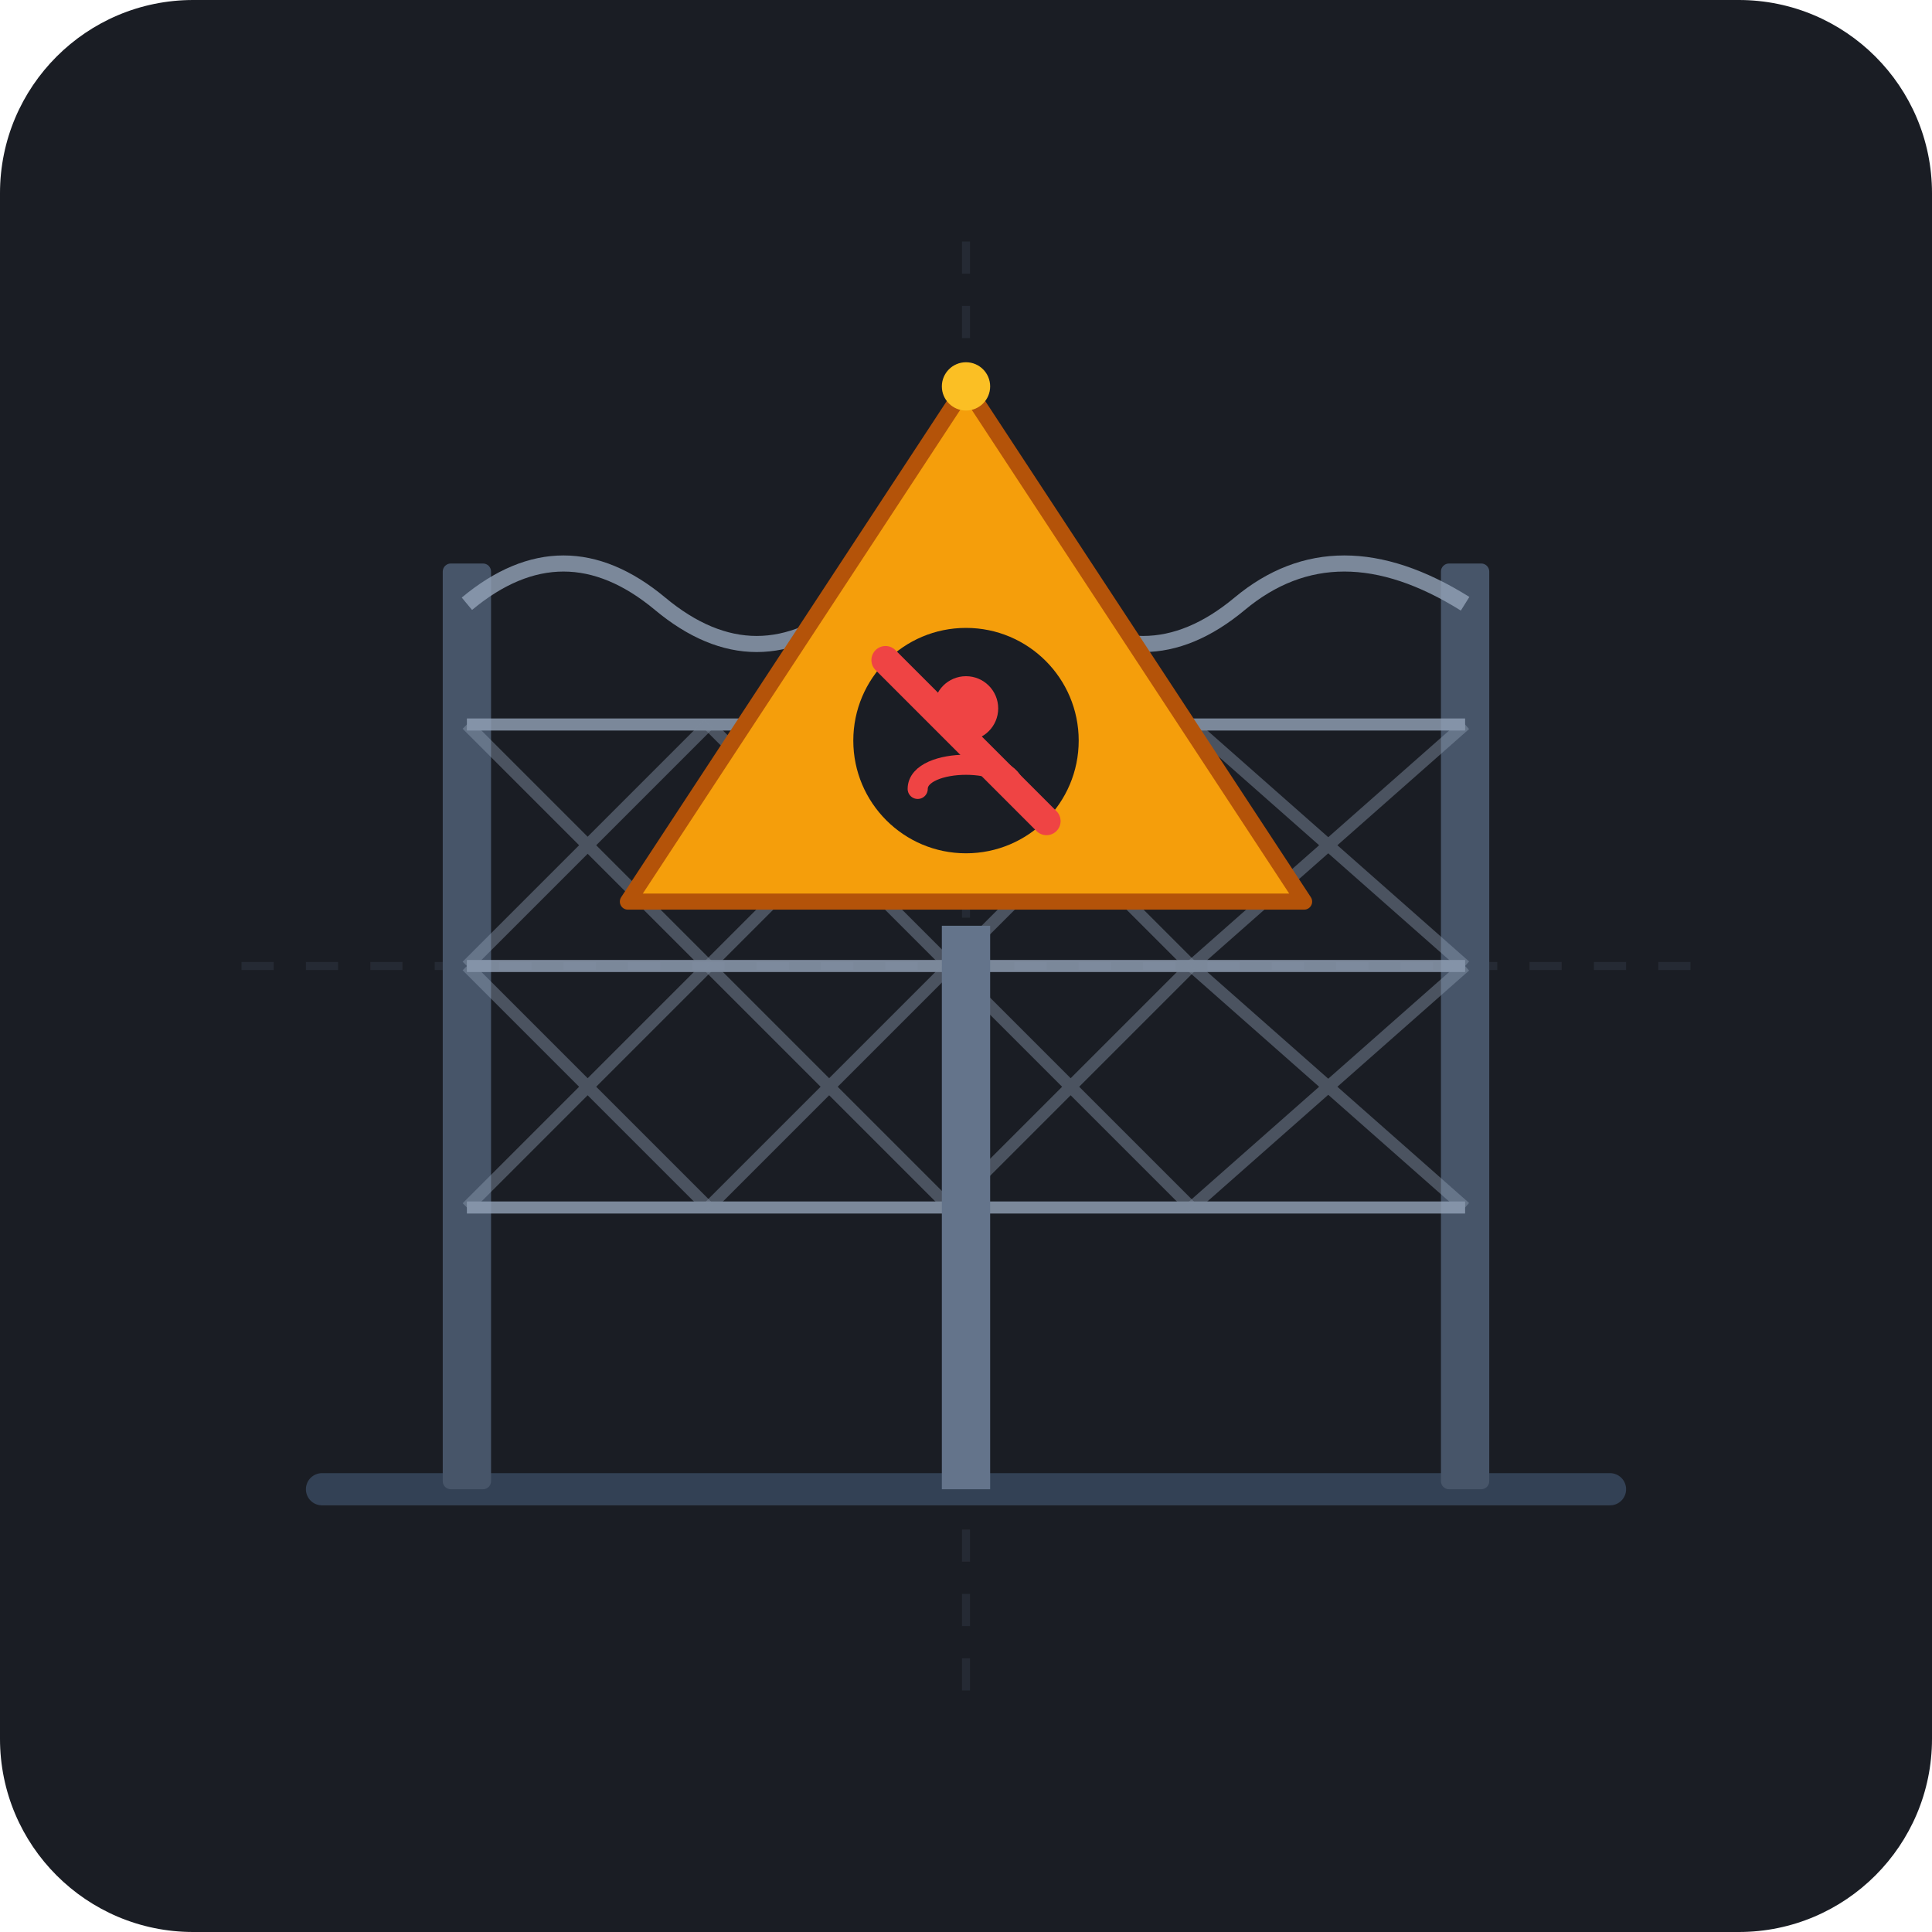
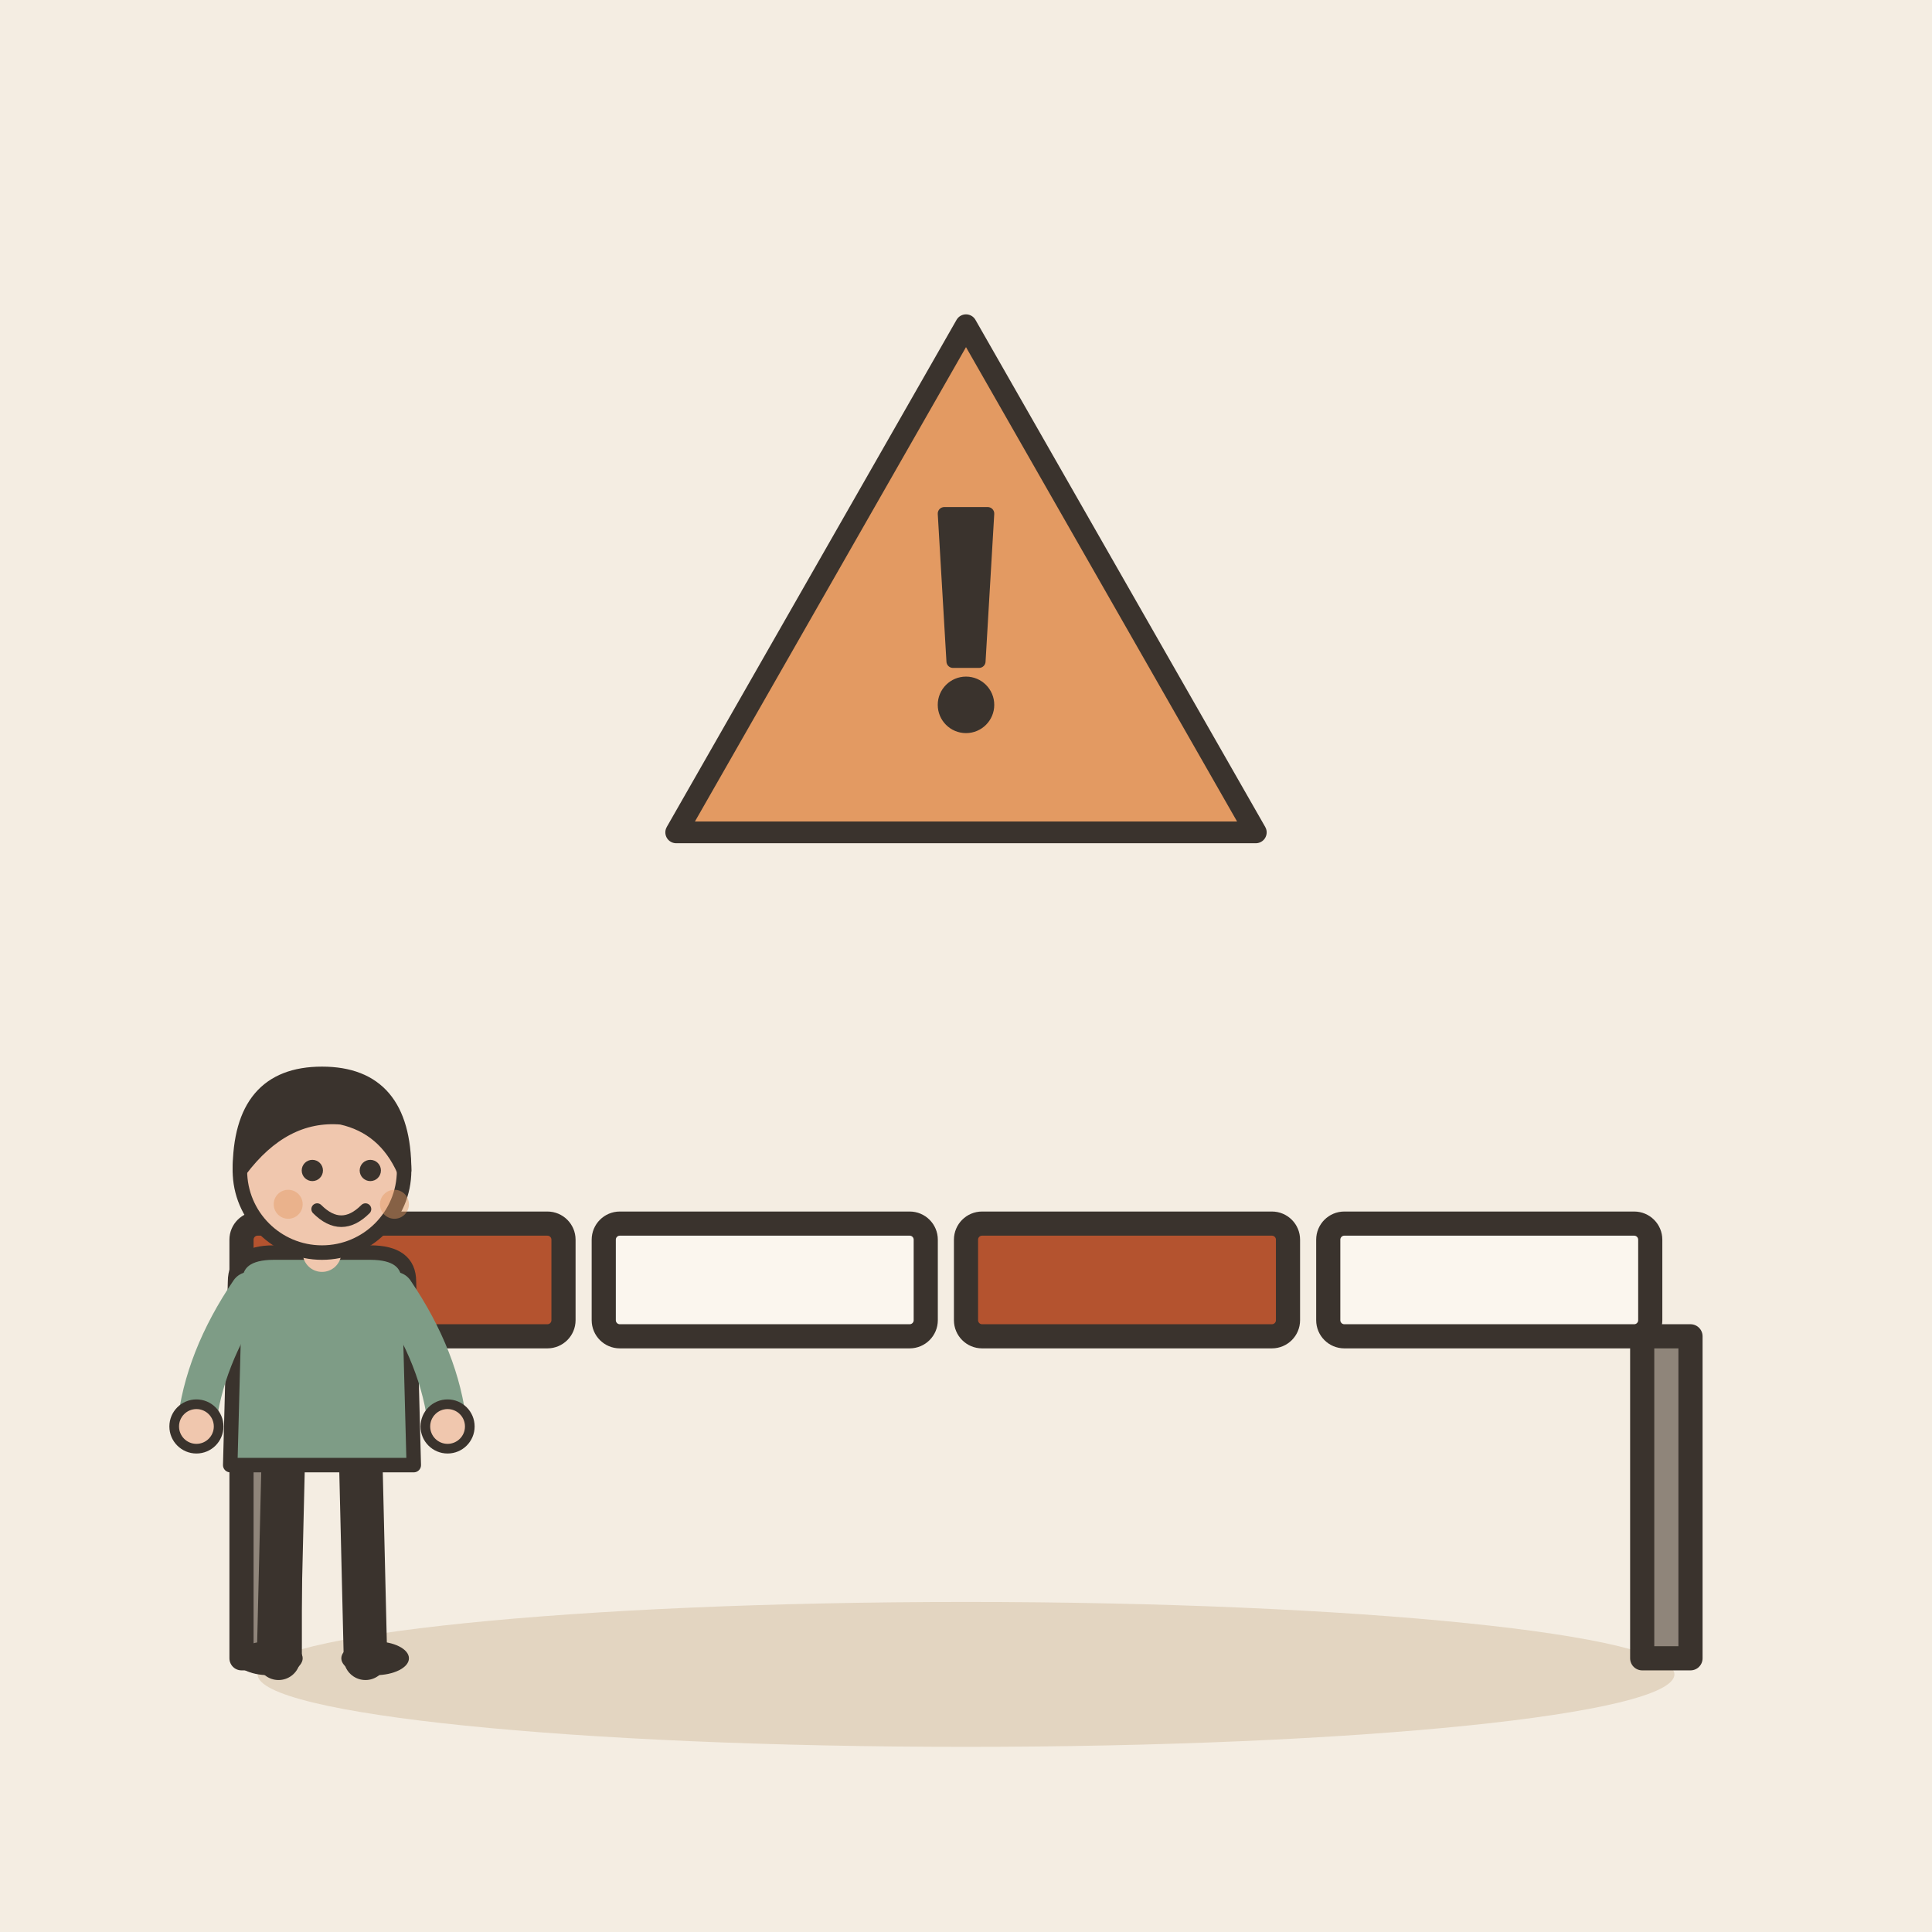
- <svg xmlns="http://www.w3.org/2000/svg" width="240" height="240" viewBox="0 0 240 240">
-   <rect width="240" height="240" rx="24" fill="#1A1D24" />
-   <g opacity="0.15">
-     <line x1="30" y1="120" x2="210" y2="120" stroke="#64748B" stroke-width="1" stroke-dasharray="4,4" />
-     <line x1="120" y1="30" x2="120" y2="210" stroke="#64748B" stroke-width="1" stroke-dasharray="4,4" />
+ <svg xmlns="http://www.w3.org/2000/svg" viewBox="0 0 240 240" data-style="editorial">
+   <rect width="240" height="240" fill="#F4EDE2" />
+   <ellipse cx="120" cy="208" rx="88" ry="9" fill="#E3D5C1" />
+   <g transform="translate(120 172)">
+     <rect x="-90" y="-20" width="40" height="14" rx="2" fill="#B4532F" stroke="#3A332D" stroke-width="3" stroke-linecap="round" stroke-linejoin="round" />
+     <rect x="-45" y="-20" width="40" height="14" rx="2" fill="#FBF6EE" stroke="#3A332D" stroke-width="3" stroke-linecap="round" stroke-linejoin="round" />
+     <rect x="0" y="-20" width="40" height="14" rx="2" fill="#B4532F" stroke="#3A332D" stroke-width="3" stroke-linecap="round" stroke-linejoin="round" />
+     <rect x="45" y="-20" width="40" height="14" rx="2" fill="#FBF6EE" stroke="#3A332D" stroke-width="3" stroke-linecap="round" stroke-linejoin="round" />
+     <rect x="-90" y="-6" width="6" height="40" rx="0" fill="#8F857A" stroke="#3A332D" stroke-width="3" stroke-linecap="round" stroke-linejoin="round" />
+     <rect x="84" y="-6" width="6" height="40" rx="0" fill="#8F857A" stroke="#3A332D" stroke-width="3" stroke-linecap="round" stroke-linejoin="round" />
  </g>
-   <path d="M 40 185 L 200 185" stroke="#334155" stroke-width="4" stroke-linecap="round" />
-   <g fill="#475569">
-     <rect x="55" y="70" width="6" height="115" rx="1" />
-     <rect x="179" y="70" width="6" height="115" rx="1" />
+   <g transform="translate(120 80) scale(0.9 0.9)">
+     <path d="M0 -44L40 26L-40 26Z" fill="#E39A62" stroke="#3A332D" stroke-width="3" stroke-linecap="round" stroke-linejoin="round" />
+     <g transform="translate(0 0) scale(0.6 0.6)">
+       <path d="M-5 -30L5 -30L3 4L-3 4Z" fill="#3A332D" stroke="#3A332D" stroke-width="3" stroke-linecap="round" stroke-linejoin="round" />
+       <circle cx="0" cy="14" r="5" fill="#3A332D" stroke="#3A332D" stroke-width="3" stroke-linecap="round" stroke-linejoin="round" />
+     </g>
  </g>
-   <g stroke="#94A3B8" stroke-width="1.5" fill="none" opacity="0.8">
-     <line x1="58" y1="90" x2="182" y2="90" />
-     <line x1="58" y1="120" x2="182" y2="120" />
-     <line x1="58" y1="150" x2="182" y2="150" />
-     <path d="M 58 90 L 88 120 M 88 90 L 58 120" opacity="0.5" />
-     <path d="M 88 90 L 118 120 M 118 90 L 88 120" opacity="0.5" />
-     <path d="M 118 90 L 148 120 M 148 90 L 118 120" opacity="0.5" />
-     <path d="M 148 90 L 182 120 M 182 90 L 148 120" opacity="0.5" />
-     <path d="M 58 120 L 88 150 M 88 120 L 58 150" opacity="0.5" />
-     <path d="M 88 120 L 118 150 M 118 120 L 88 150" opacity="0.5" />
-     <path d="M 118 120 L 148 150 M 148 120 L 118 150" opacity="0.5" />
-     <path d="M 148 120 L 182 150 M 182 120 L 148 150" opacity="0.5" />
-     <path d="M 58 75 Q 70 65 82 75 T 106 75 T 130 75 T 154 75 T 182 75" stroke-width="2" />
+   <g transform="translate(40 206) scale(0.6 0.6)">
+     <path d="M-8 -42L-9 0" stroke="#3A332D" stroke-width="9" stroke-linecap="round" fill="none" />
+     <path d="M8 -42L9 0" stroke="#3A332D" stroke-width="9" stroke-linecap="round" fill="none" />
+     <ellipse cx="-11" cy="0" rx="7" ry="3.5" fill="#3A332D" />
+     <ellipse cx="11" cy="0" rx="7" ry="3.5" fill="#3A332D" />
+     <path d="M-18 -78Q-18 -84 -10 -84L10 -84Q18 -84 18 -78L19 -40L-19 -40Z" fill="#7E9C86" stroke="#3A332D" stroke-width="3" stroke-linecap="round" stroke-linejoin="round" />
+     <path d="M-15 -76Q-24.5 -62 -26 -48" fill="none" stroke="#7E9C86" stroke-width="8" stroke-linecap="round" stroke-linejoin="round" />
+     <circle cx="-26" cy="-48" r="4.6" fill="#F0C7AE" stroke="#3A332D" stroke-linecap="round" stroke-linejoin="round" stroke-width="2" />
+     <path d="M15 -76Q24.5 -62 26 -48" fill="none" stroke="#7E9C86" stroke-width="8" stroke-linecap="round" stroke-linejoin="round" />
+     <circle cx="26" cy="-48" r="4.6" fill="#F0C7AE" stroke="#3A332D" stroke-linecap="round" stroke-linejoin="round" stroke-width="2" />
+     <path d="M0 -84L0 -88" stroke="#F0C7AE" stroke-width="8" stroke-linecap="round" fill="none" />
+     <circle cx="0" cy="-101" r="17" fill="#F0C7AE" stroke="#3A332D" stroke-width="3" stroke-linecap="round" stroke-linejoin="round" />
+     <path d="M-17 -101Q-17 -121 0 -121Q17 -121 17 -101Q13 -110 4 -112Q-8 -113 -17 -101Z" fill="#3A332D" stroke="#3A332D" stroke-width="3" stroke-linecap="round" stroke-linejoin="round" />
+     <circle cx="-2" cy="-101" r="2.2" fill="#3A332D" />
+     <circle cx="10" cy="-101" r="2.2" fill="#3A332D" />
+     <path d="M-1 -93Q4 -88 9 -93" fill="none" stroke="#3A332D" stroke-width="2.4" stroke-linecap="round" stroke-linejoin="round" />
+     <circle cx="-7" cy="-94" r="3" fill="#E39A62" opacity="0.45" />
+     <circle cx="15" cy="-94" r="3" fill="#E39A62" opacity="0.45" />
  </g>
-   <g>
-     <rect x="117" y="115" width="6" height="70" fill="#64748B" />
-     <polygon points="120,48 162,112 78,112" fill="#F59E0B" stroke="#B45309" stroke-width="2" stroke-linejoin="round" />
-     <circle cx="120" cy="92" r="14" fill="#1A1D24" />
-     <line x1="110" y1="82" x2="130" y2="102" stroke="#EF4444" stroke-width="3.5" stroke-linecap="round" />
-     <circle cx="120" cy="88" r="4" fill="#EF4444" />
-     <path d="M 114 98 C 114 94 126 94 126 98" stroke="#EF4444" stroke-width="2.5" fill="none" stroke-linecap="round" />
-   </g>
-   <circle cx="120" cy="48" r="3" fill="#FBBF24" />
</svg>
